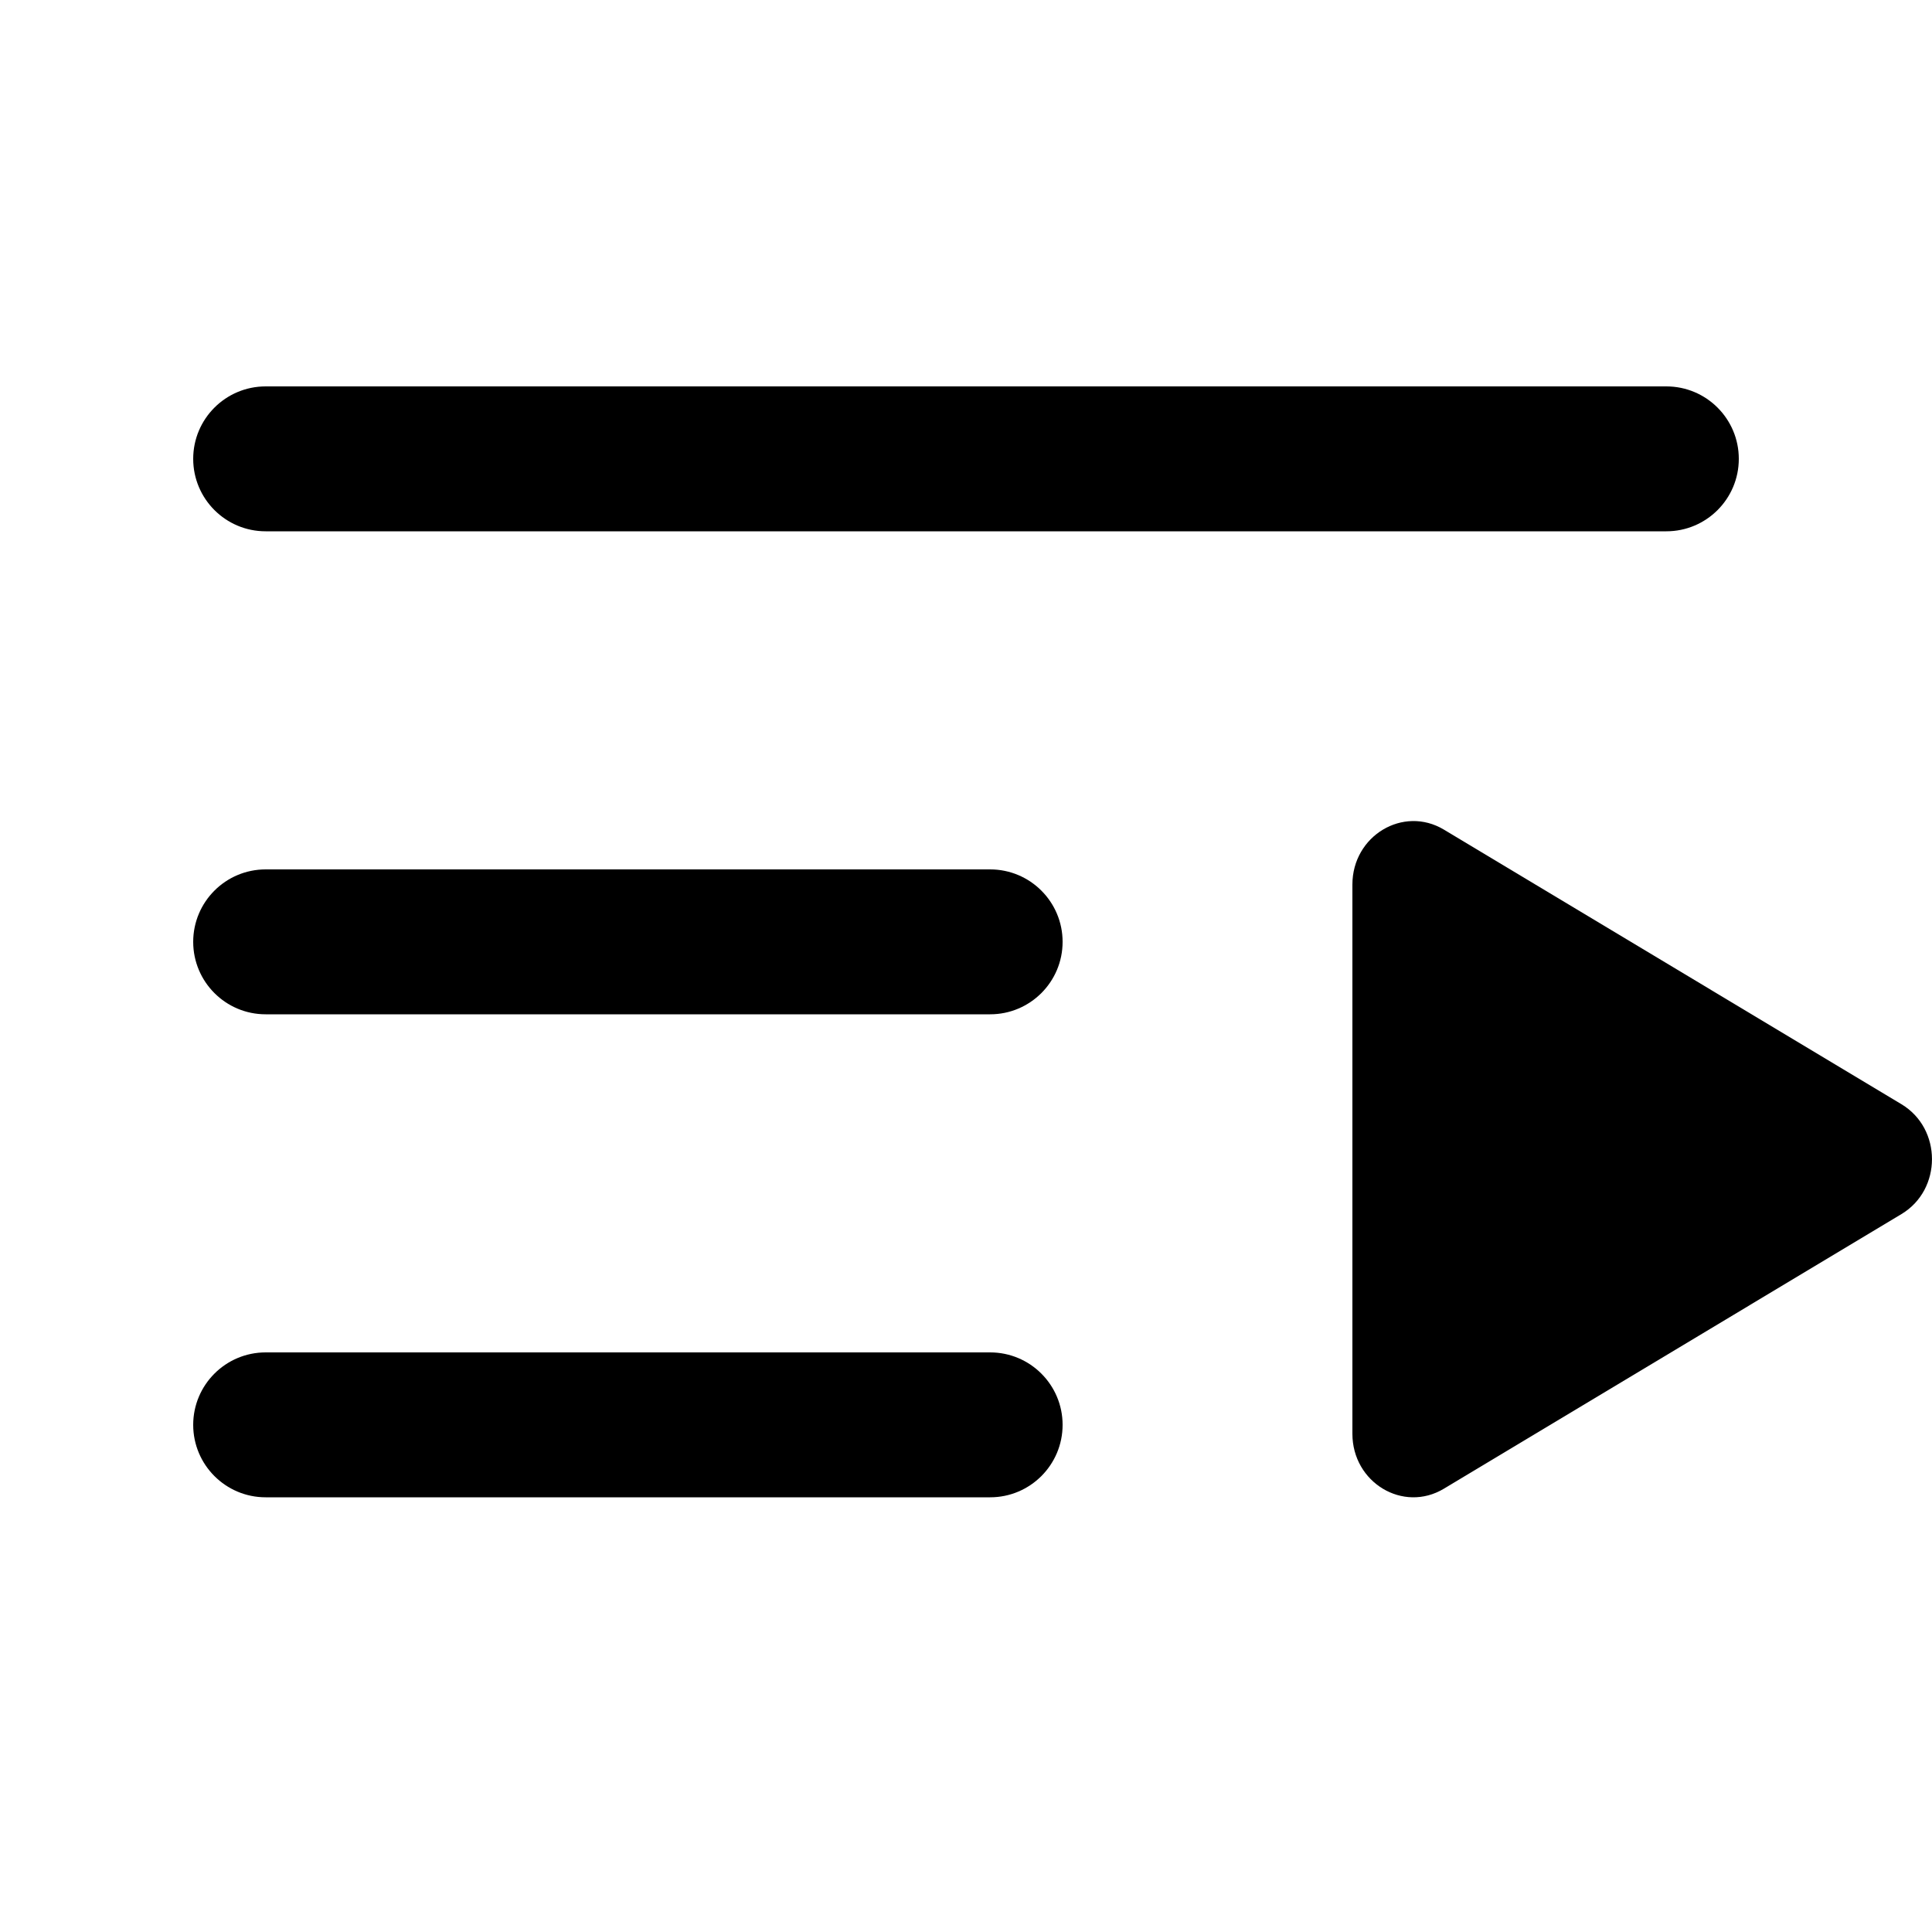
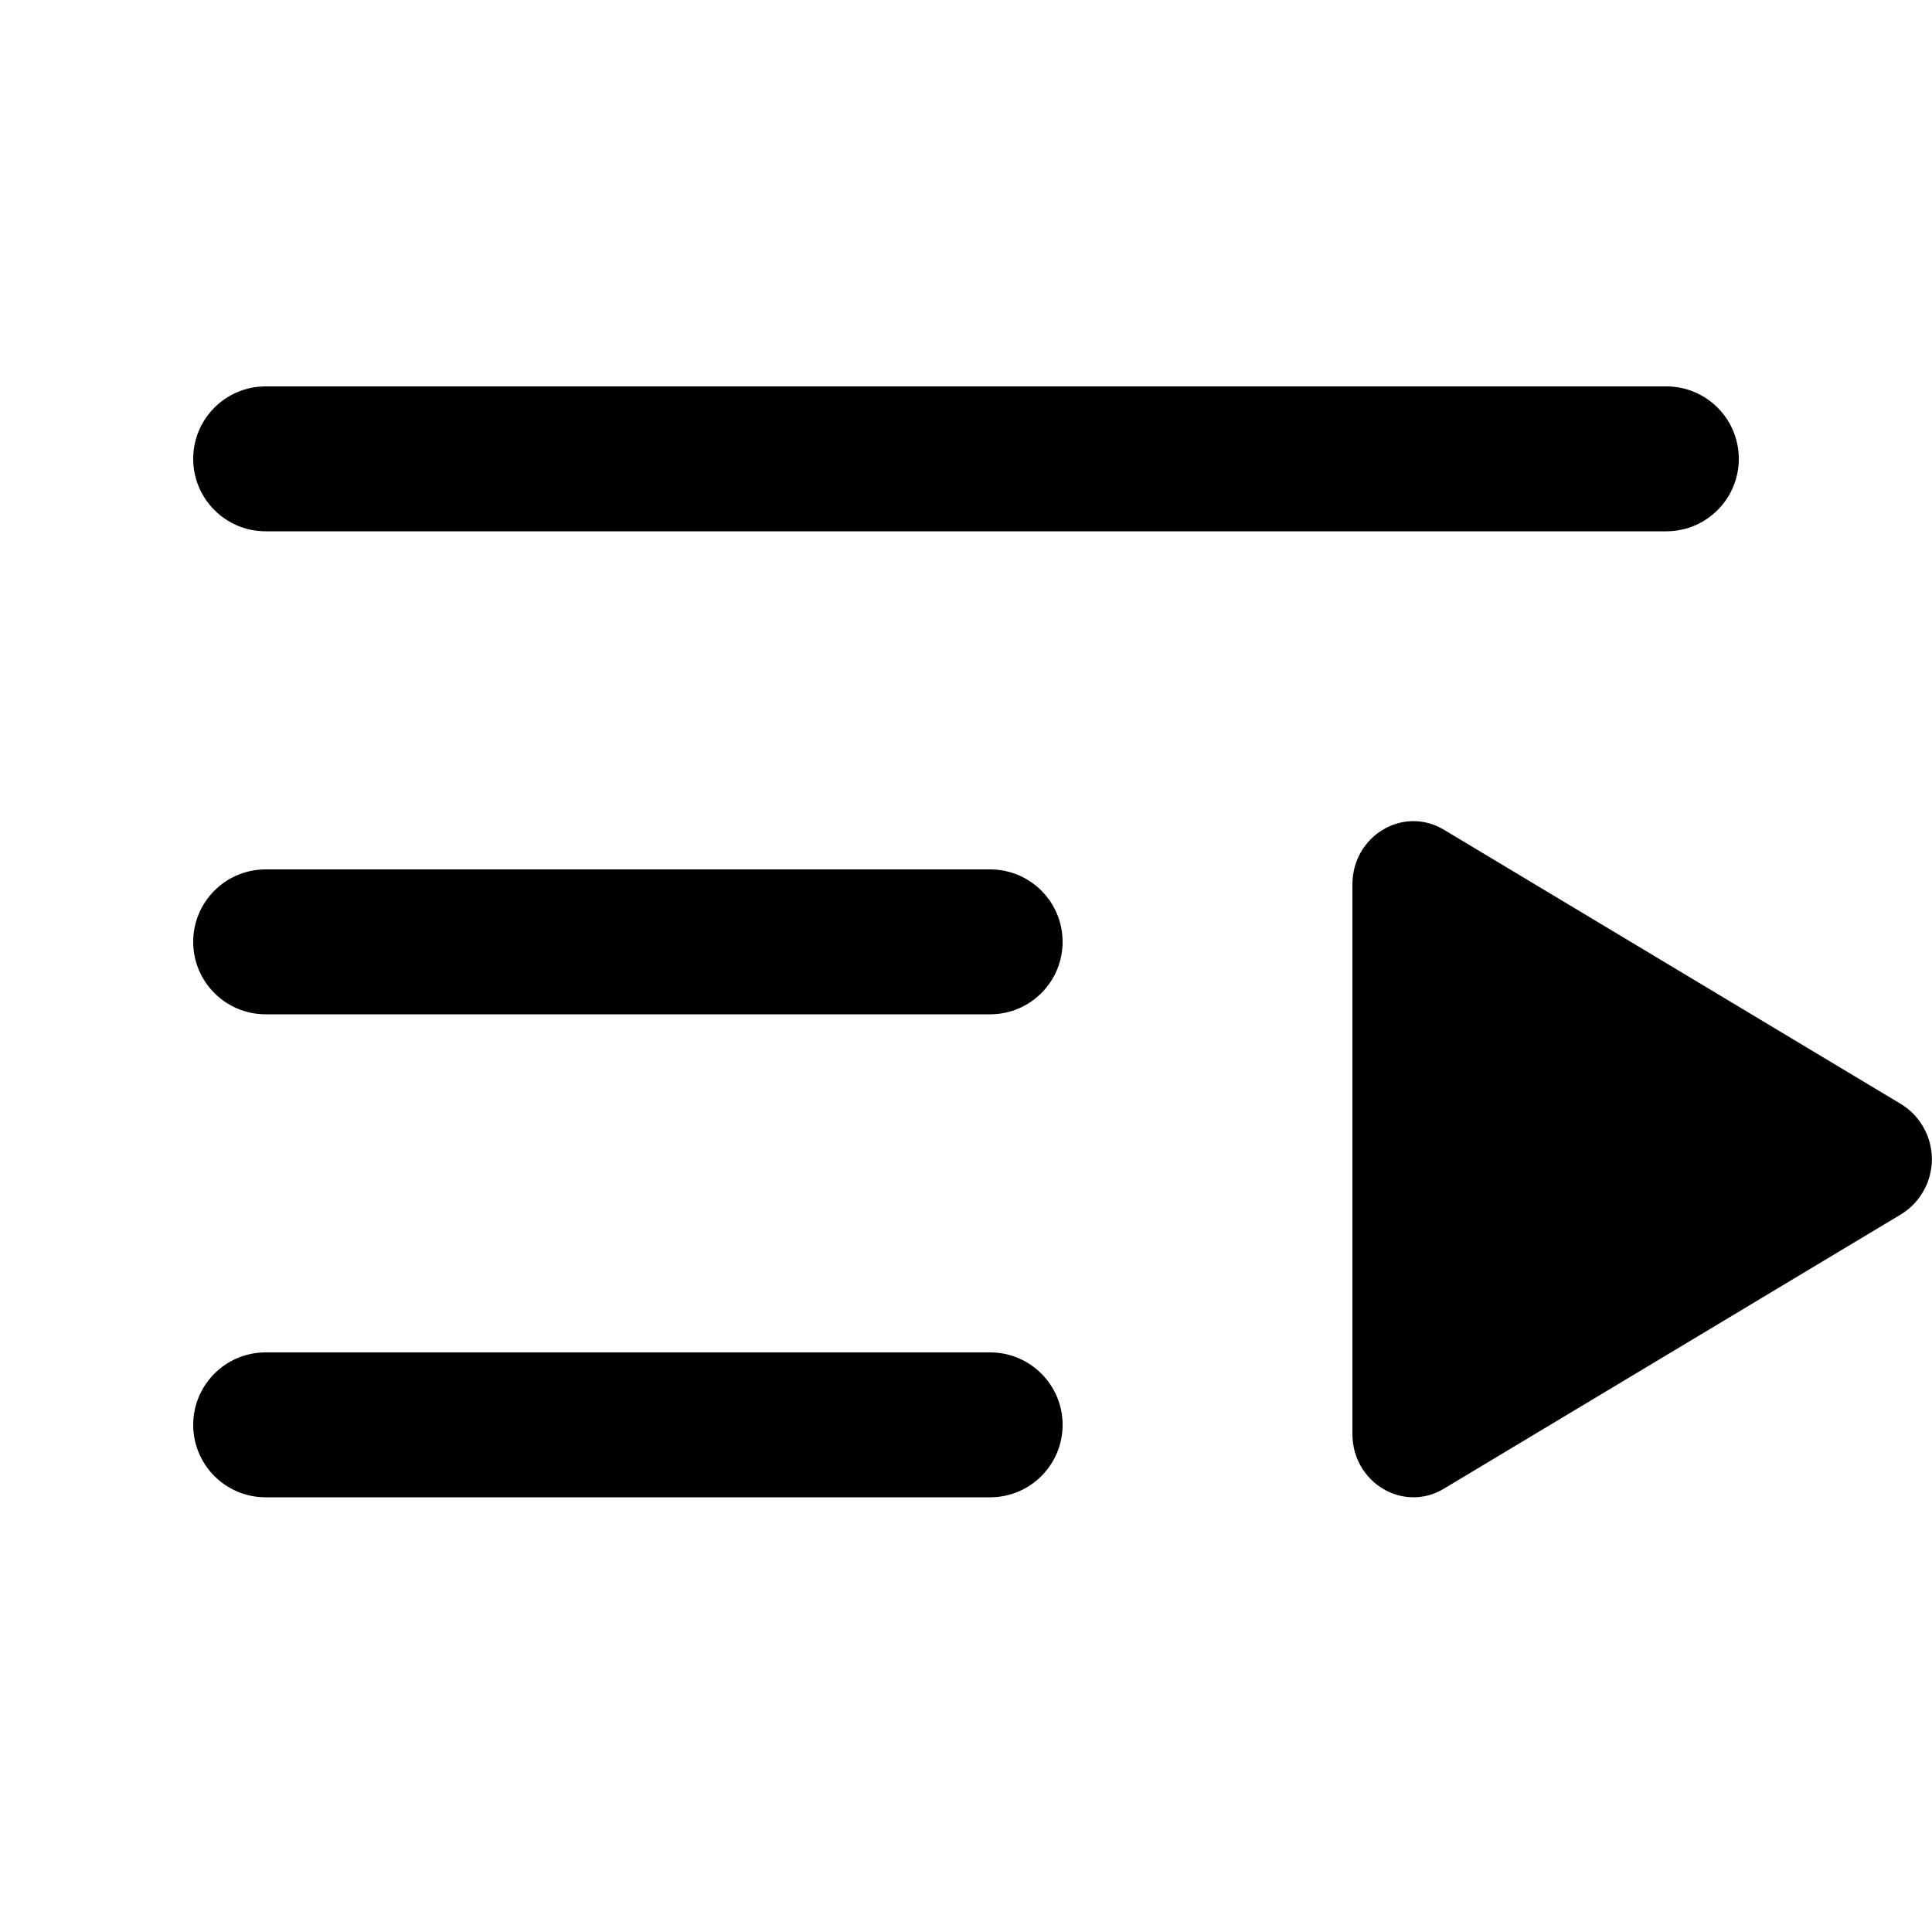
- <svg xmlns="http://www.w3.org/2000/svg" fill="none" height="20" viewBox="0 0 20 20" width="20">
-   <clipPath id="a">
-     <path d="m0 0h20v20h-20z" />
-   </clipPath>
-   <g clip-path="url(#a)" fill="currentColor">
-     <path d="m19.684 11.431c.421.253.421.884 0 1.137l-4.737 2.843c-.421.253-.947-.063-.947-.569v-5.685c0-.505.526-.821.947-.569z" />
-     <path d="m2 4.75c0-.414.336-.75.75-.75h14.5c.414 0 .75.336.75.75s-.336.75-.75.75h-14.5c-.414 0-.75-.336-.75-.75z" />
-     <path d="m2 9.75c0-.414.336-.75.75-.75h7.5c.414 0 .75.336.75.75 0 .414-.336.75-.75.75h-7.5c-.414 0-.75-.336-.75-.75z" />
-     <path d="m2 14.75c0-.414.336-.75.75-.75h7.5c.414 0 .75.336.75.75s-.336.75-.75.75h-7.5c-.414 0-.75-.336-.75-.75z" />
+ <svg xmlns="http://www.w3.org/2000/svg" width="20" height="20" viewBox="0 0 20 20" fill="currentColor">
+   <g clip-path="url(#a)">
+     <path d="M19.684 11.432a.67.67 0 0 1 0 1.136l-4.737 2.843c-.42.253-.947-.063-.947-.568V9.157c0-.505.526-.82.947-.568zM2 4.75A.75.75 0 0 1 2.75 4h14.5a.75.75 0 0 1 0 1.5H2.75A.75.75 0 0 1 2 4.75m0 5A.75.75 0 0 1 2.75 9h7.5a.75.75 0 0 1 0 1.5h-7.5A.75.75 0 0 1 2 9.75m0 5a.75.75 0 0 1 .75-.75h7.5a.75.75 0 0 1 0 1.5h-7.5a.75.75 0 0 1-.75-.75" />
  </g>
+   <defs>
+     <clipPath id="a">
+       <path d="M0 0h20v20H0z" />
+     </clipPath>
+   </defs>
</svg>
